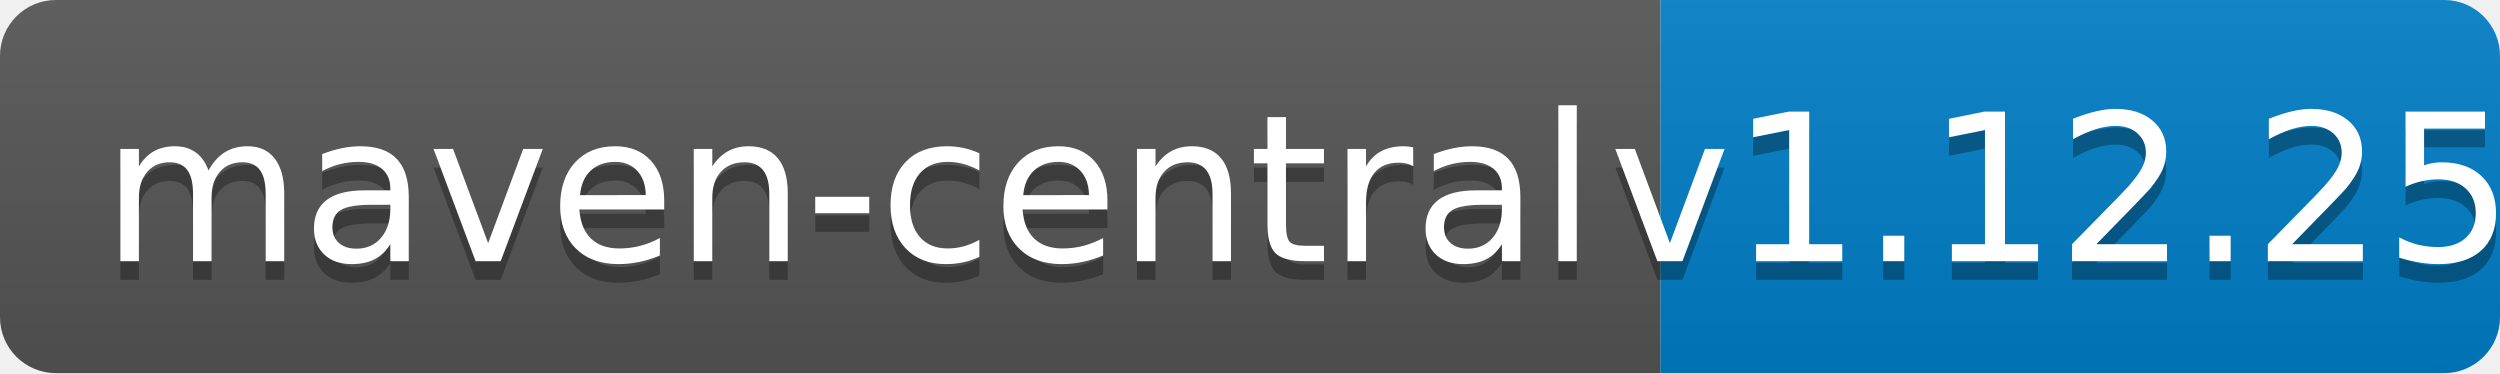
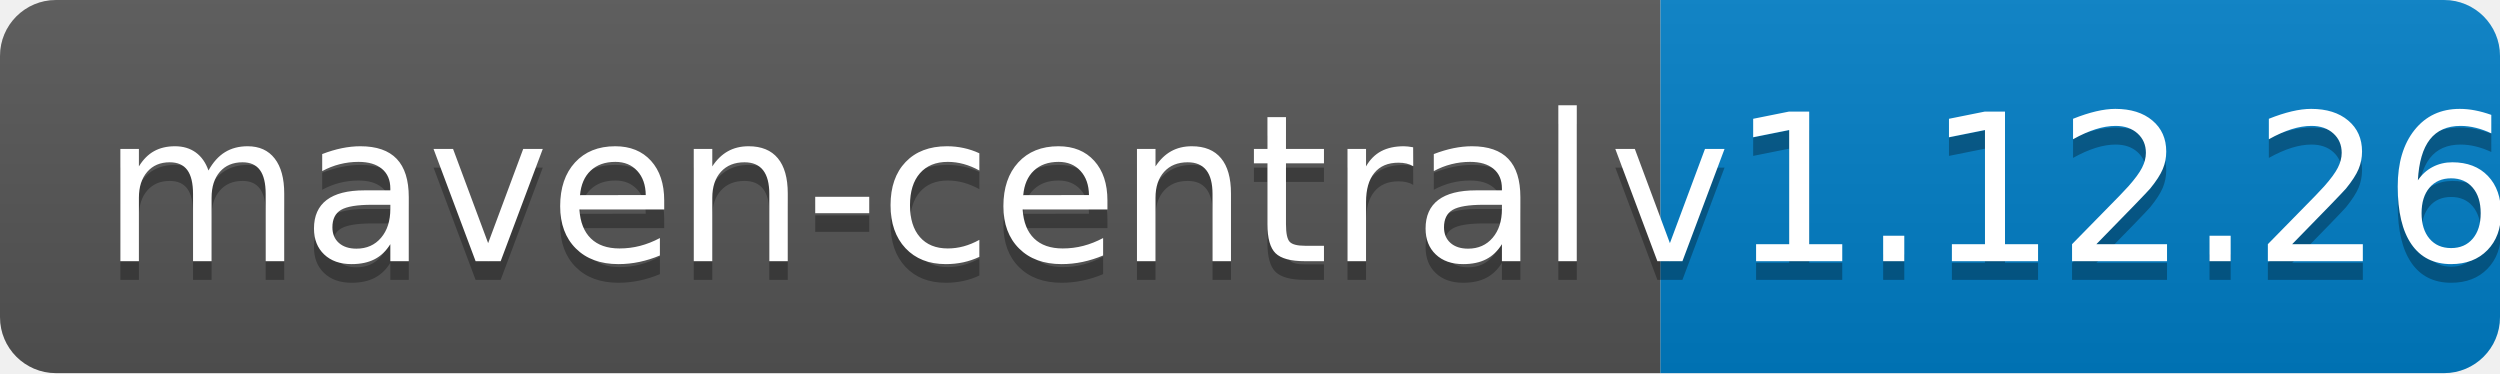
<svg xmlns="http://www.w3.org/2000/svg" width="134" height="20">
  <linearGradient id="b" x2="0" y2="100%">
    <stop offset="0" stop-color="#bbb" stop-opacity=".1" />
    <stop offset="1" stop-opacity=".1" />
  </linearGradient>
  <clipPath id="a">
    <rect width="134" height="20" rx="3" fill="#fff" />
  </clipPath>
  <g clip-path="url(#a)">
    <path fill="#555" d="M0 0h89v20H0z" />
    <path fill="#007ec6" d="M89 0h45v20H89z" />
    <path fill="url(#b)" d="M0 0h134v20H0z" />
  </g>
  <g fill="#fff" text-anchor="middle" font-family="DejaVu Sans,Verdana,Geneva,sans-serif" font-size="110">
    <text x="455" y="150" fill="#010101" fill-opacity=".3" transform="scale(.1)" textLength="790">maven-central</text>
    <text x="455" y="140" transform="scale(.1)" textLength="790">maven-central</text>
-     <text x="1105" y="150" fill="#010101" fill-opacity=".3" transform="scale(.1)" textLength="350">v1.12.25</text>
-     <text x="1105" y="140" transform="scale(.1)" textLength="350">v1.12.25</text>
+     <text x="1105" y="150" fill="#010101" fill-opacity=".3" transform="scale(.1)" textLength="350">v1.12.26</text>
+     <text x="1105" y="140" transform="scale(.1)" textLength="350">v1.12.26</text>
  </g>
</svg>
